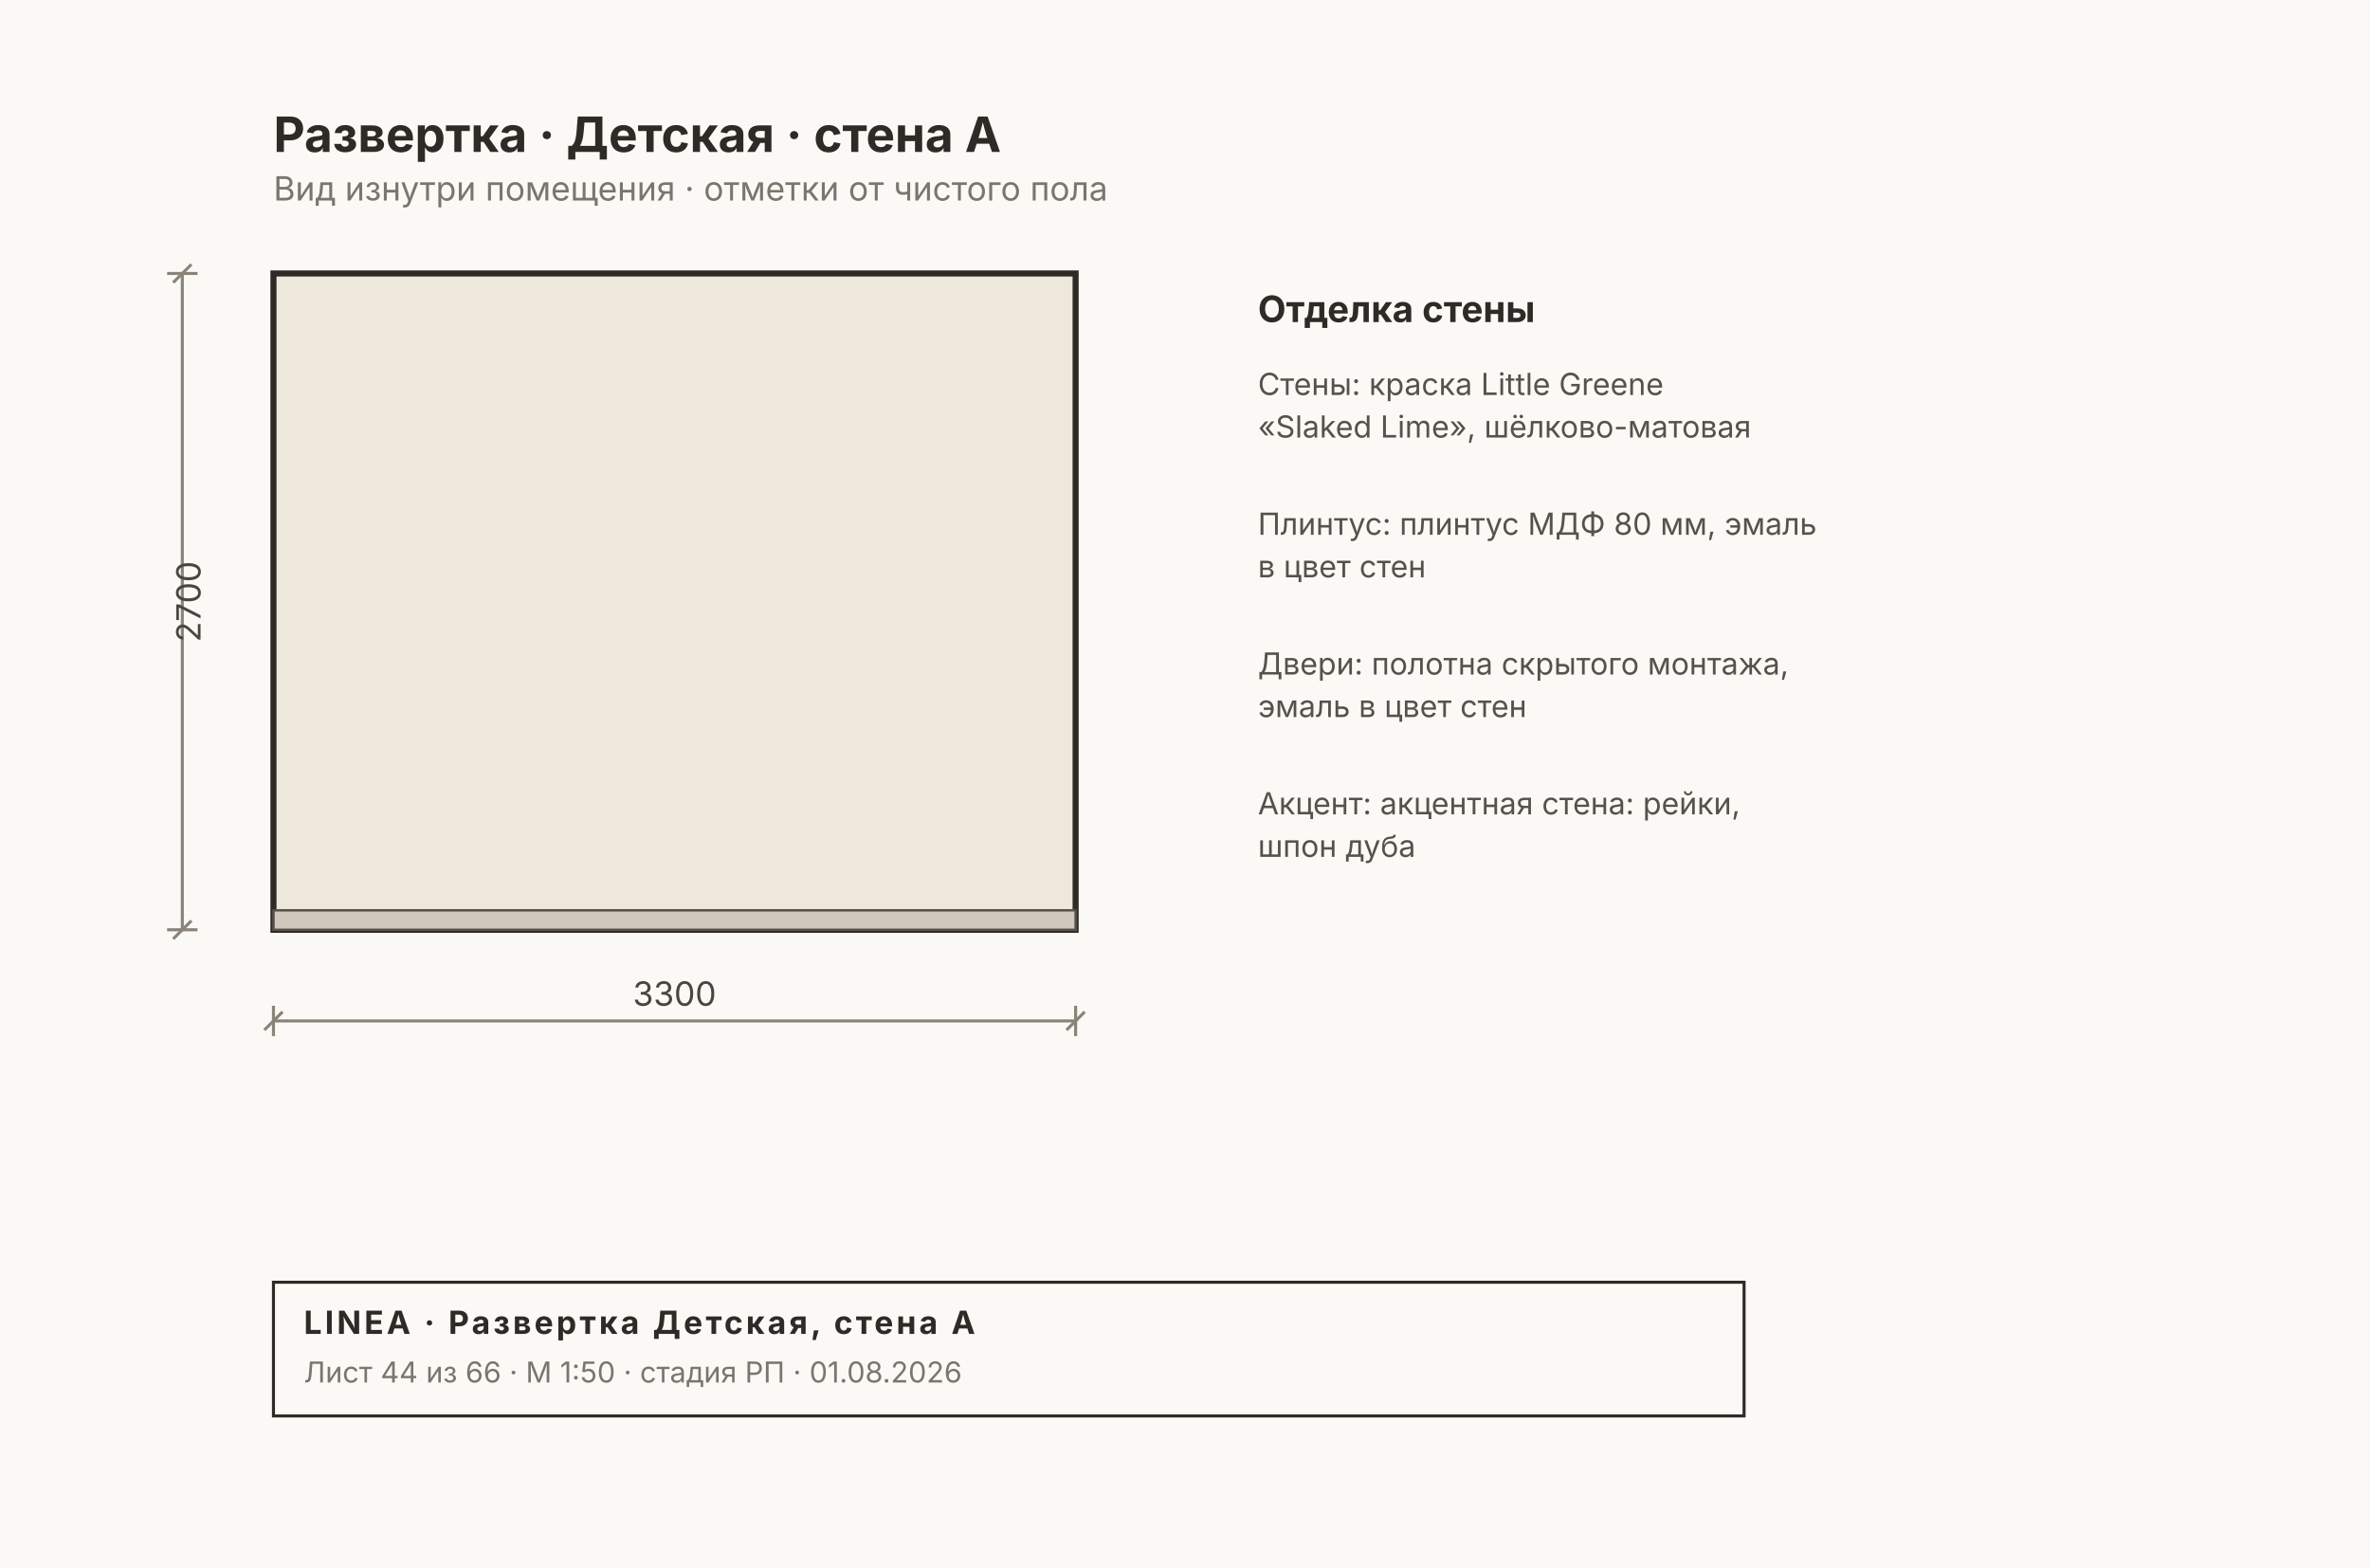
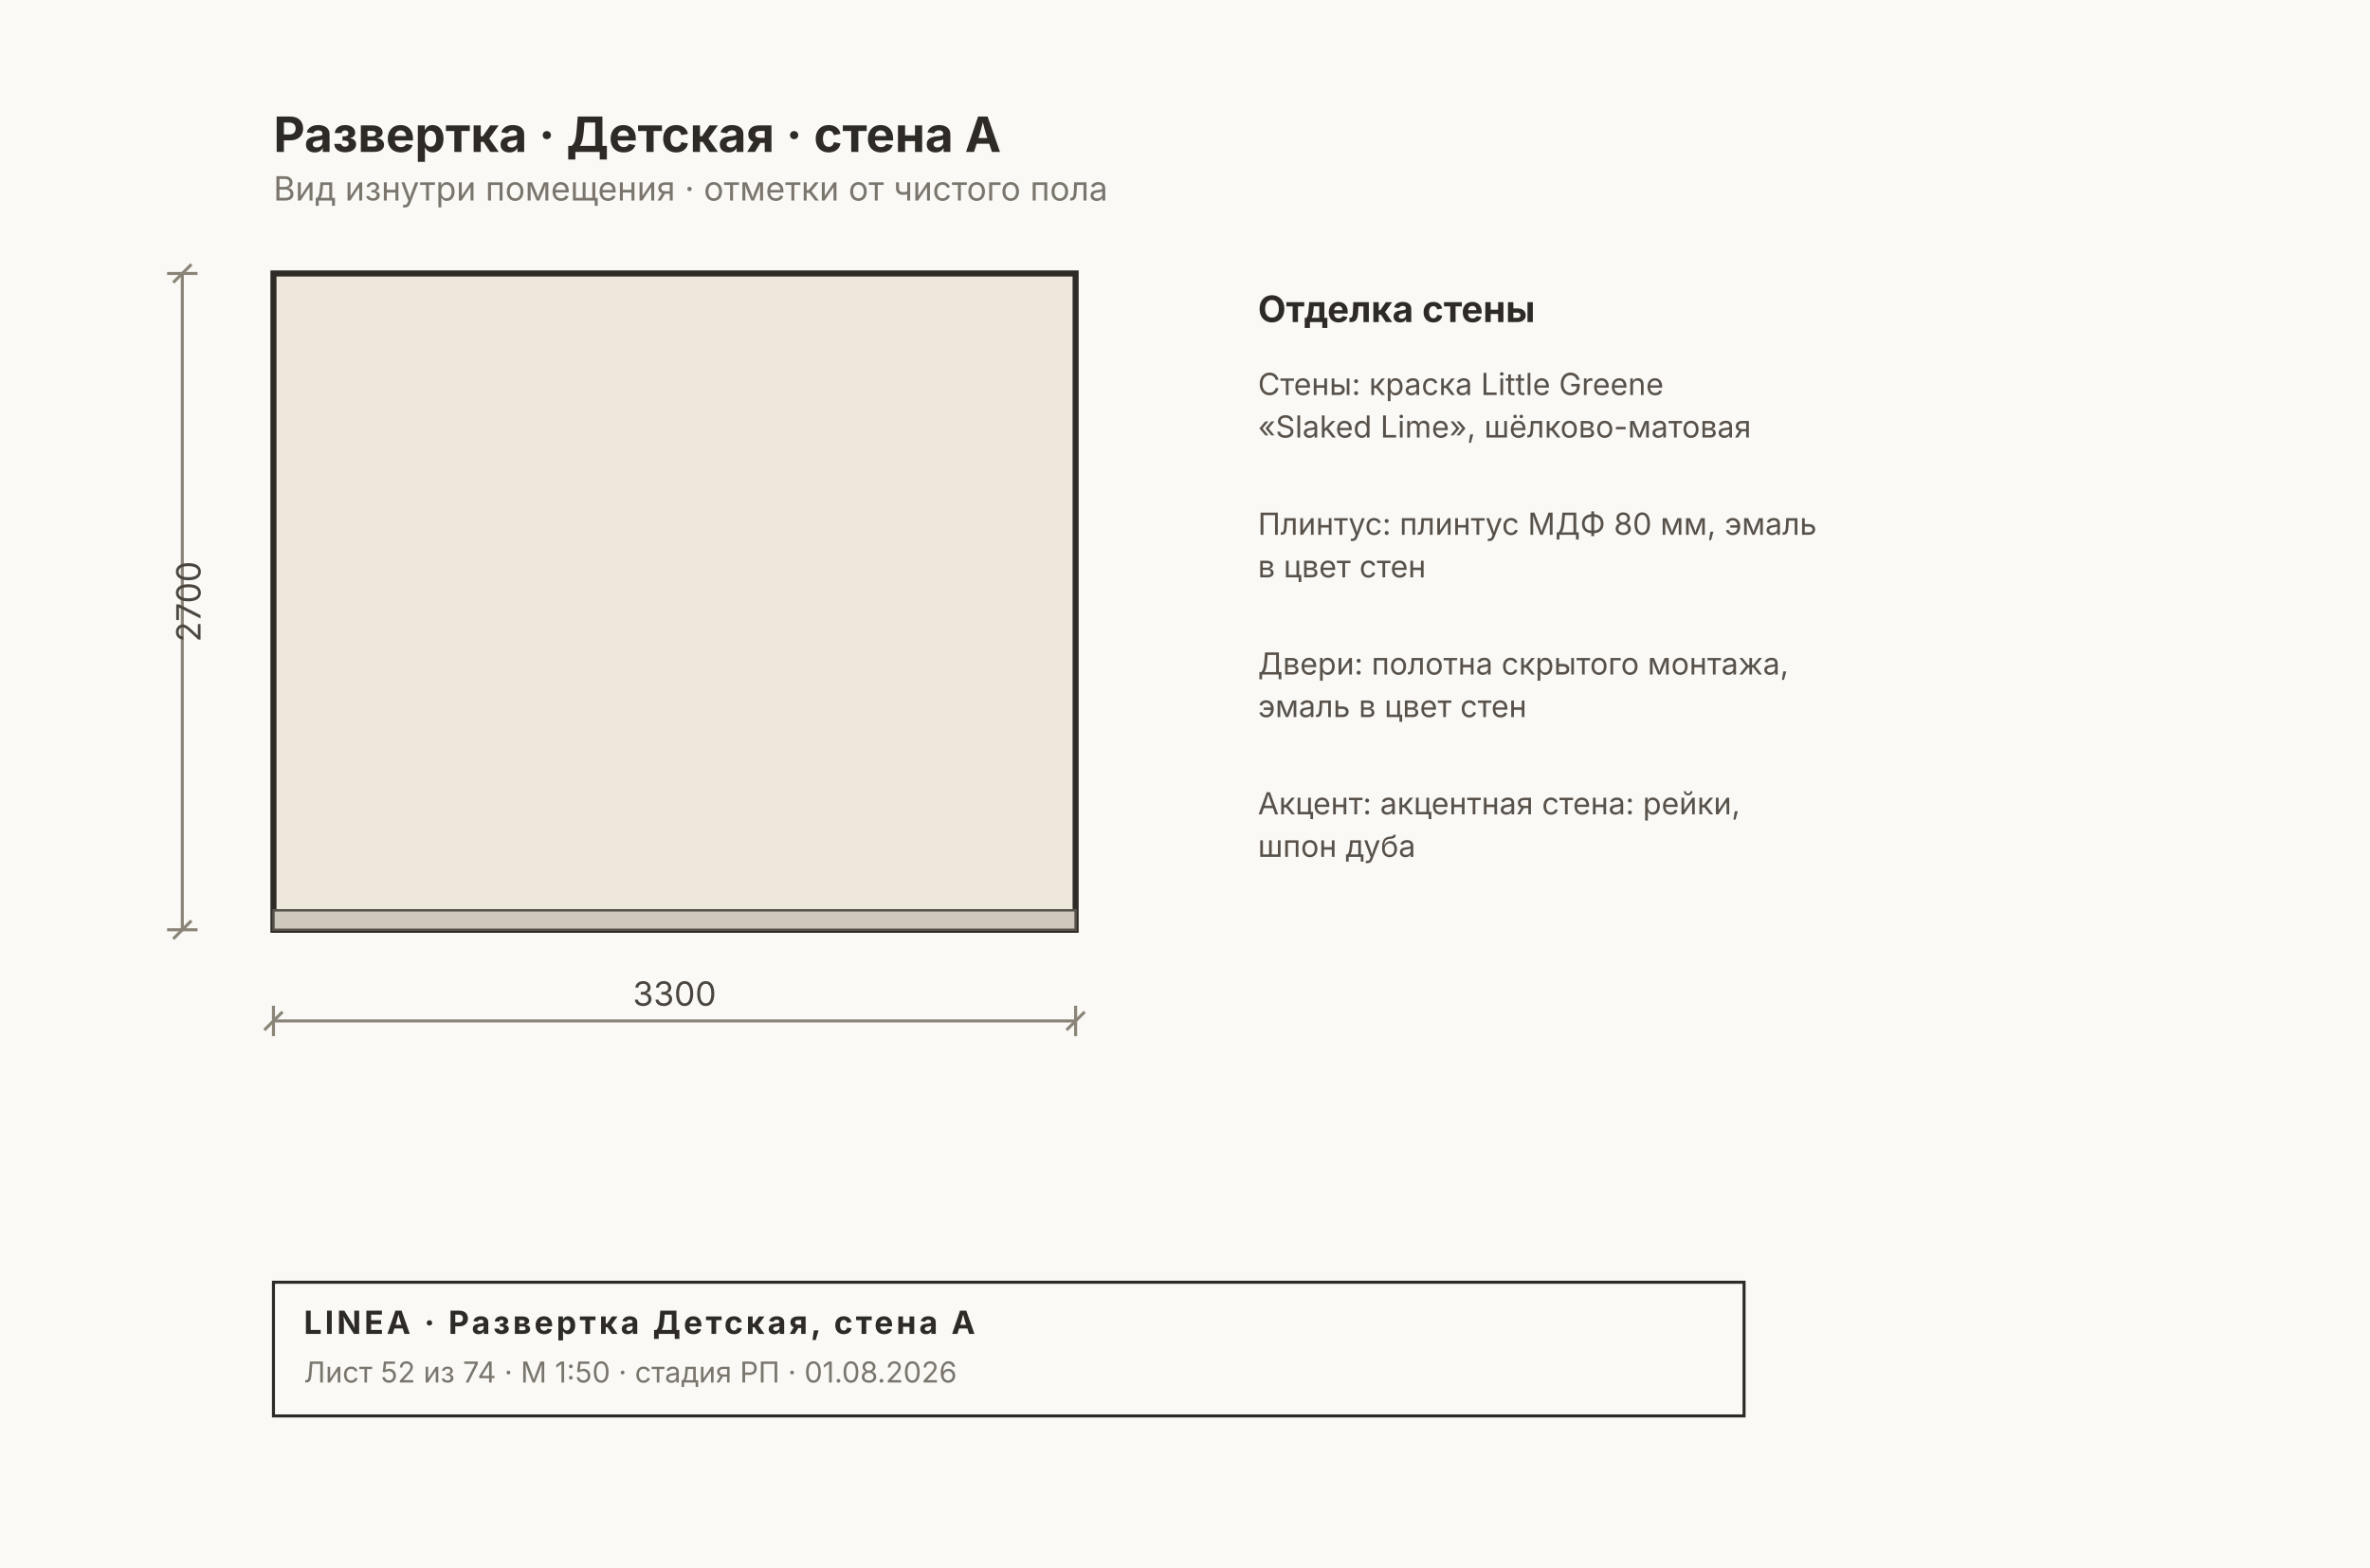
<svg xmlns="http://www.w3.org/2000/svg" width="780" height="516" viewBox="0 0 780 516" font-family="Inter, &quot;Helvetica Neue&quot;, Arial, sans-serif">
  <rect width="780" height="516" fill="#FAF9F6" />
  <rect x="90" y="90" width="264" height="216" fill="#EDE7DC" stroke="#2E2A26" stroke-width="2" />
  <rect x="90" y="299.6" width="264" height="6.4" fill="#CFC9BD" stroke="#57514A" stroke-width="0.8" />
  <g stroke="#8A8478" stroke-width="1" fill="none">
    <line x1="90" y1="336" x2="354" y2="336" />
    <line x1="90" y1="331" x2="90" y2="341" />
    <line x1="354" y1="331" x2="354" y2="341" />
    <line x1="87" y1="339" x2="93" y2="333" />
    <line x1="351" y1="339" x2="357" y2="333" />
  </g>
  <text x="222" y="331" font-size="11" fill="#4A453E" text-anchor="middle">3300</text>
  <g stroke="#8A8478" stroke-width="1" fill="none">
    <line x1="60" y1="90" x2="60" y2="306" />
    <line x1="55" y1="90" x2="65" y2="90" />
    <line x1="55" y1="306" x2="65" y2="306" />
    <line x1="57" y1="93" x2="63" y2="87" />
    <line x1="57" y1="309" x2="63" y2="303" />
  </g>
  <text x="66" y="198" font-size="11" fill="#4A453E" transform="rotate(-90 66 198)" text-anchor="middle">2700</text>
  <text x="414" y="106" font-size="12" font-weight="700" fill="#2E2A26">Отделка стены</text>
  <text x="414" y="130" font-size="10" fill="#57514A">Стены: краска Little Greene</text>
  <text x="414" y="144" font-size="10" fill="#57514A">«Slaked Lime», шёлково-матовая</text>
  <text x="414" y="176" font-size="10" fill="#57514A">Плинтус: плинтус МДФ 80 мм, эмаль</text>
  <text x="414" y="190" font-size="10" fill="#57514A">в цвет стен</text>
  <text x="414" y="222" font-size="10" fill="#57514A">Двери: полотна скрытого монтажа,</text>
  <text x="414" y="236" font-size="10" fill="#57514A">эмаль в цвет стен</text>
  <text x="414" y="268" font-size="10" fill="#57514A">Акцент: акцентная стена: рейки,</text>
  <text x="414" y="282" font-size="10" fill="#57514A">шпон дуба</text>
  <text x="90" y="50" font-size="16" font-weight="700" fill="#2E2A26">Развертка · Детская · стена A</text>
  <text x="90" y="66" font-size="11" fill="#7A756D">Вид изнутри помещения · отметки от чистого пола</text>
  <g>
    <rect x="90" y="422" width="484" height="44" fill="none" stroke="#2E2A26" stroke-width="1" />
    <text x="100" y="439" font-size="10.5" font-weight="700" fill="#2E2A26" letter-spacing="1">LINEA · Развертка Детская, стена A</text>
-     <text x="100" y="455" font-size="9.5" fill="#7A756D">Лист 44 из 66 · М 1:50 · стадия РП · 01.08.2026</text>
+     <text x="100" y="455" font-size="9.5" fill="#7A756D">Лист 52 из 74 · М 1:50 · стадия РП · 01.08.2026</text>
  </g>
</svg>
